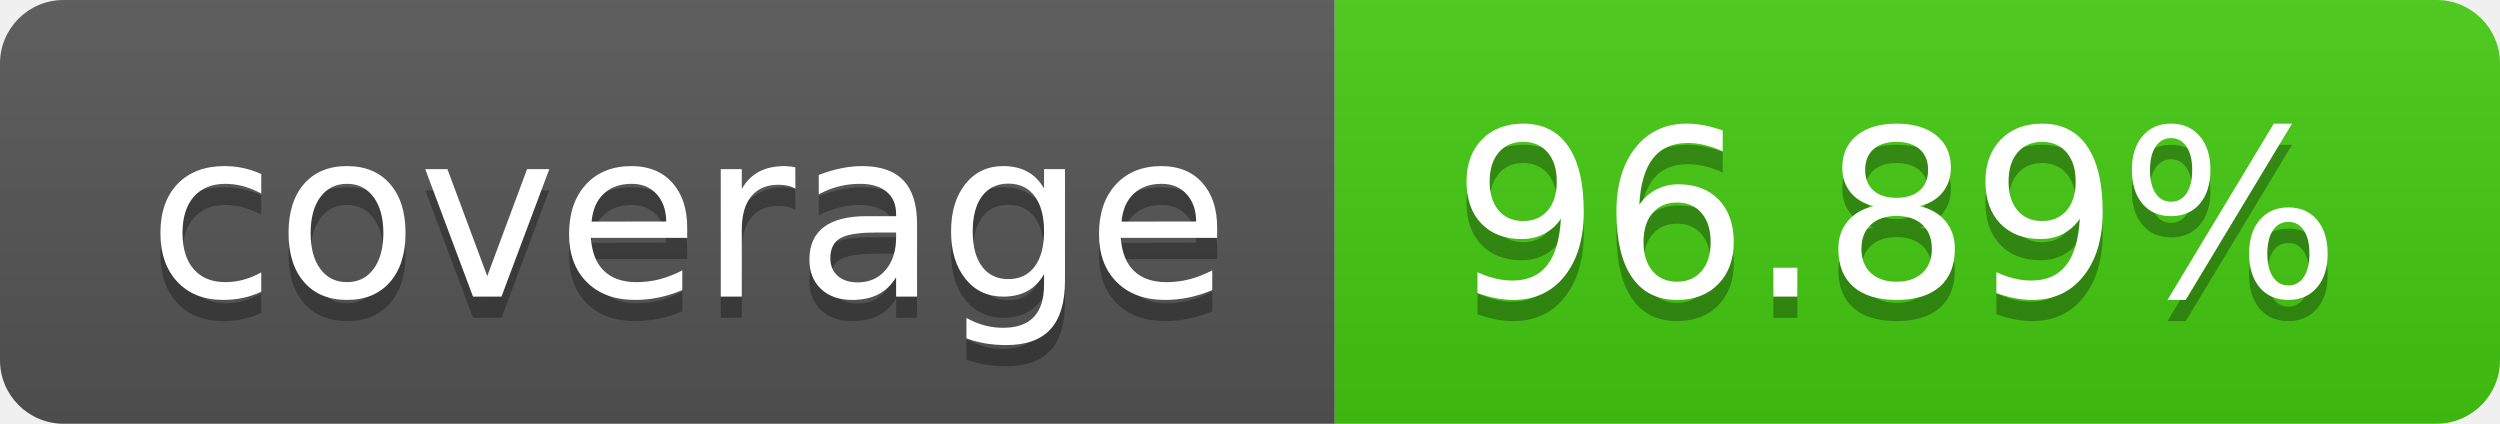
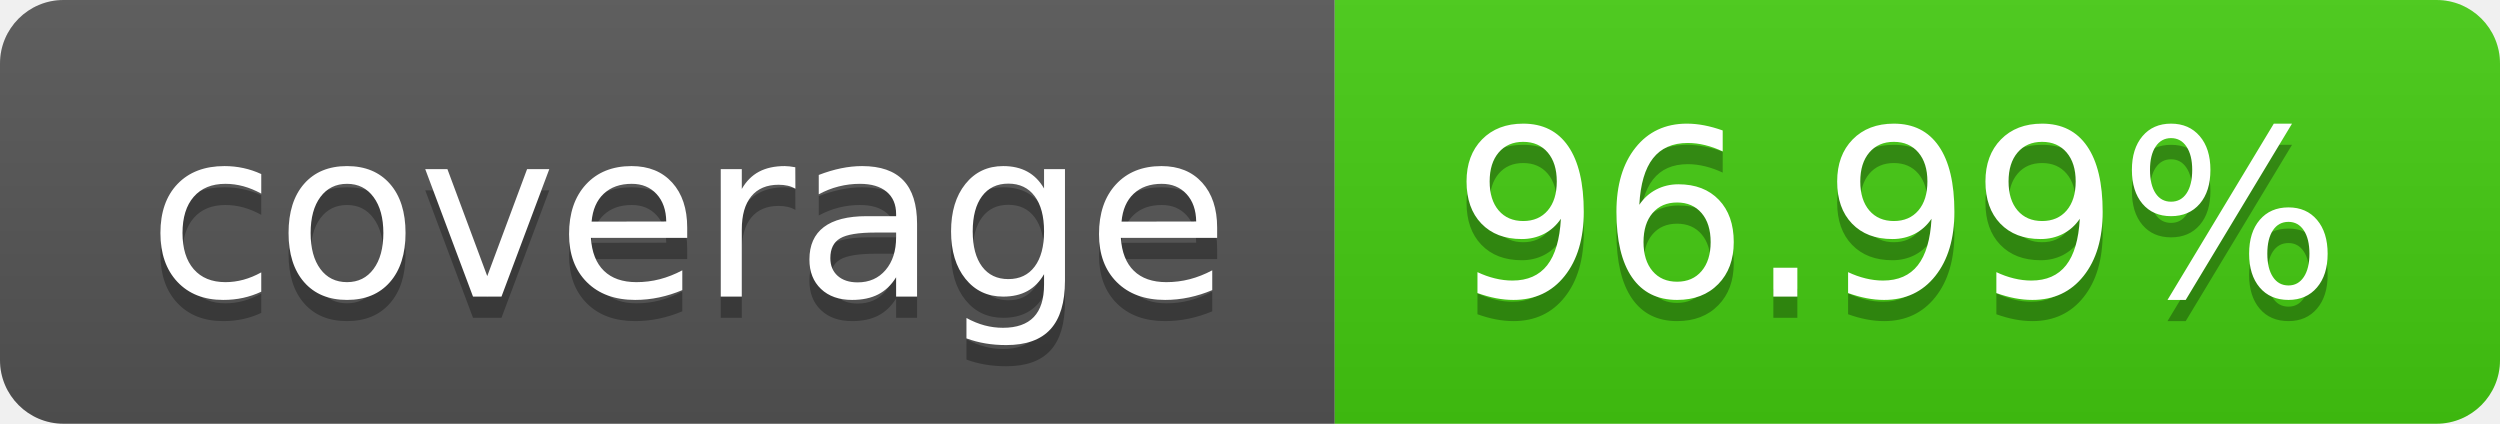
- <svg xmlns="http://www.w3.org/2000/svg" width="118" height="20" role="img" aria-label="coverage: 96.89%">
+ <svg xmlns="http://www.w3.org/2000/svg" width="118" height="20" role="img" aria-label="coverage: 96.99%">
  <linearGradient id="s" x2="0" y2="100%">
    <stop offset="0" stop-color="#bbb" stop-opacity=".1" />
    <stop offset="1" stop-opacity=".1" />
  </linearGradient>
  <clipPath id="r">
    <rect width="118" height="20" rx="3" fill="#fff" />
  </clipPath>
  <g clip-path="url(#r)">
    <rect width="63" height="20" fill="#555" />
    <rect x="63" width="55" height="20" fill="#4c1" />
    <rect width="118" height="20" fill="url(#s)" />
  </g>
  <g fill="#fff" text-anchor="middle" font-family="Verdana,Geneva,DejaVu Sans,sans-serif" text-rendering="geometricPrecision" font-size="110">
    <text aria-hidden="true" x="325.0" y="150" fill="#010101" fill-opacity=".3" transform="scale(.1)" textLength="530">coverage</text>
    <text x="325.0" y="140" transform="scale(.1)" fill="#fff" textLength="530">coverage</text>
-     <text aria-hidden="true" x="895.0" y="150" fill="#010101" fill-opacity=".3" transform="scale(.1)" textLength="450">96.89%</text>
-     <text x="895.0" y="140" transform="scale(.1)" fill="#fff" textLength="450">96.89%</text>
+     <text aria-hidden="true" x="895.0" y="150" fill="#010101" fill-opacity=".3" transform="scale(.1)" textLength="450">96.99%</text>
+     <text x="895.0" y="140" transform="scale(.1)" fill="#fff" textLength="450">96.99%</text>
  </g>
</svg>
